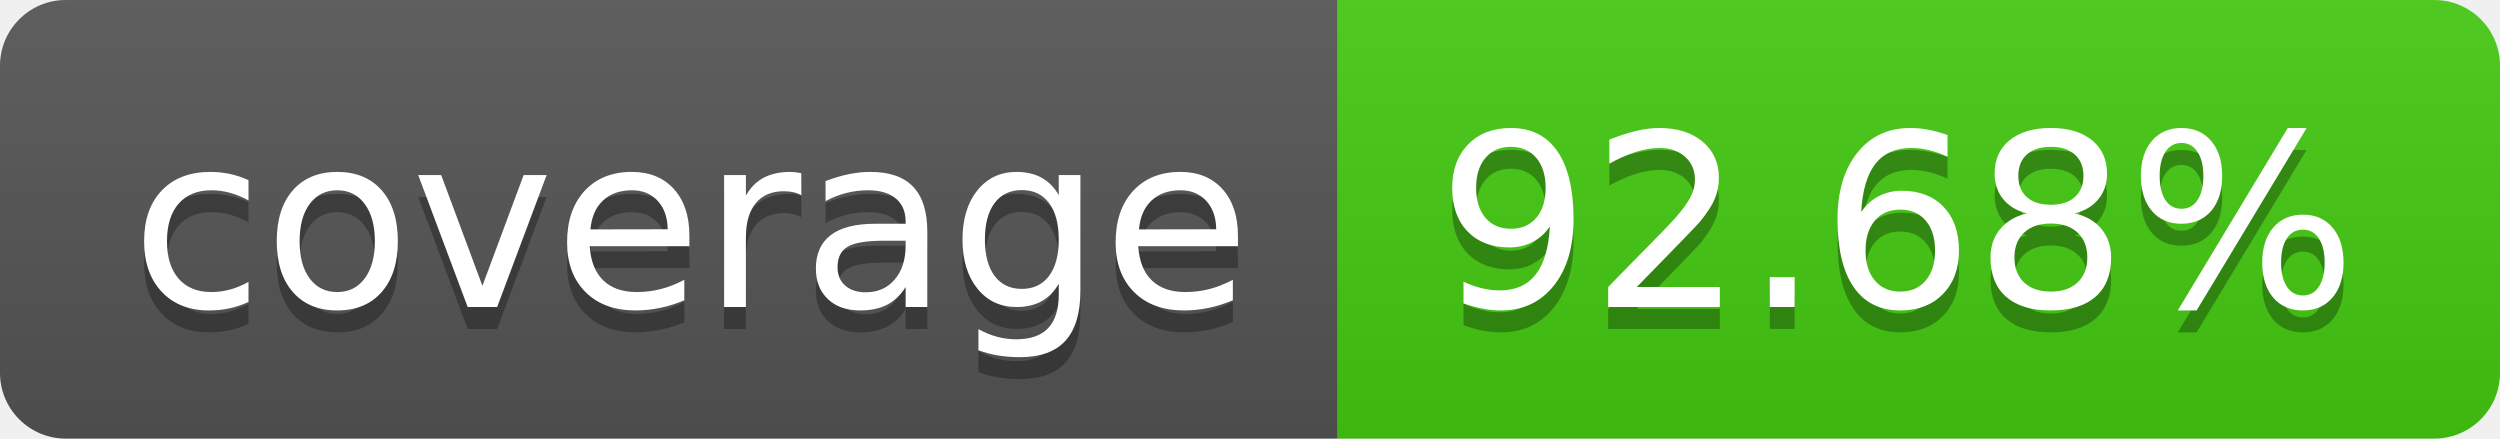
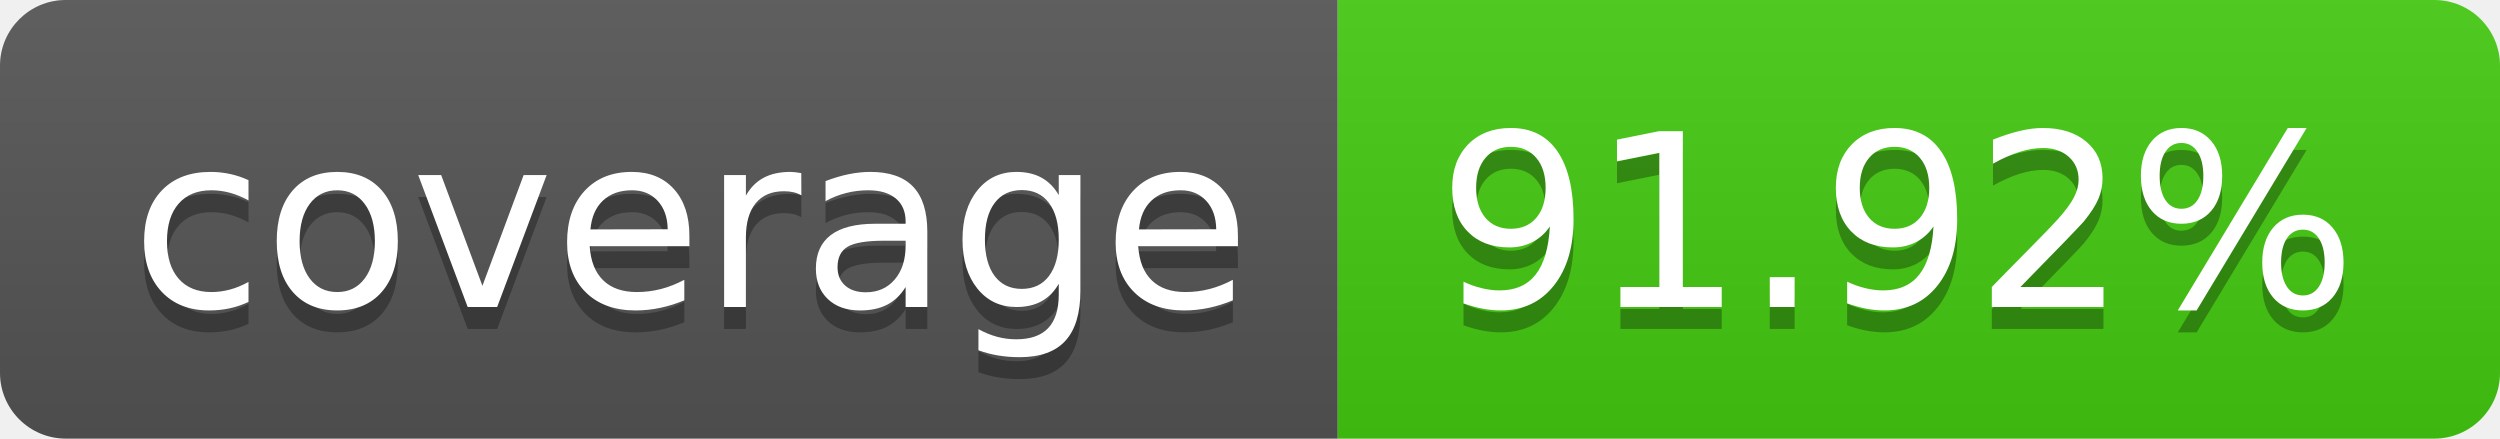
- <svg xmlns="http://www.w3.org/2000/svg" width="114" height="20" role="img" aria-label="coverage: 92.68%">
+ <svg xmlns="http://www.w3.org/2000/svg" width="114" height="20" role="img" aria-label="coverage: 91.92%">
  <linearGradient id="s" x2="0" y2="100%">
    <stop offset="0" stop-color="#bbb" stop-opacity=".1" />
    <stop offset="1" stop-opacity=".1" />
  </linearGradient>
  <clipPath id="r">
    <rect width="114" height="20" rx="3" fill="#fff" />
  </clipPath>
  <g clip-path="url(#r)">
    <rect width="61" height="20" fill="#555" />
    <rect x="61" width="53" height="20" fill="#4c1" />
    <rect width="114" height="20" fill="url(#s)" />
  </g>
  <g fill="#fff" text-anchor="middle" font-family="Verdana,Geneva,DejaVu Sans,sans-serif" text-rendering="geometricPrecision" font-size="110">
    <text aria-hidden="true" x="315" y="150" fill="#010101" fill-opacity=".3" transform="scale(.1)" textLength="510">coverage</text>
    <text x="315" y="140" transform="scale(.1)" fill="#fff" textLength="510">coverage</text>
-     <text aria-hidden="true" x="865" y="150" fill="#010101" fill-opacity=".3" transform="scale(.1)" textLength="430">92.68%</text>
-     <text x="865" y="140" transform="scale(.1)" fill="#fff" textLength="430">92.68%</text>
+     <text aria-hidden="true" x="865" y="150" fill="#010101" fill-opacity=".3" transform="scale(.1)" textLength="430">91.92%</text>
+     <text x="865" y="140" transform="scale(.1)" fill="#fff" textLength="430">91.92%</text>
  </g>
</svg>
